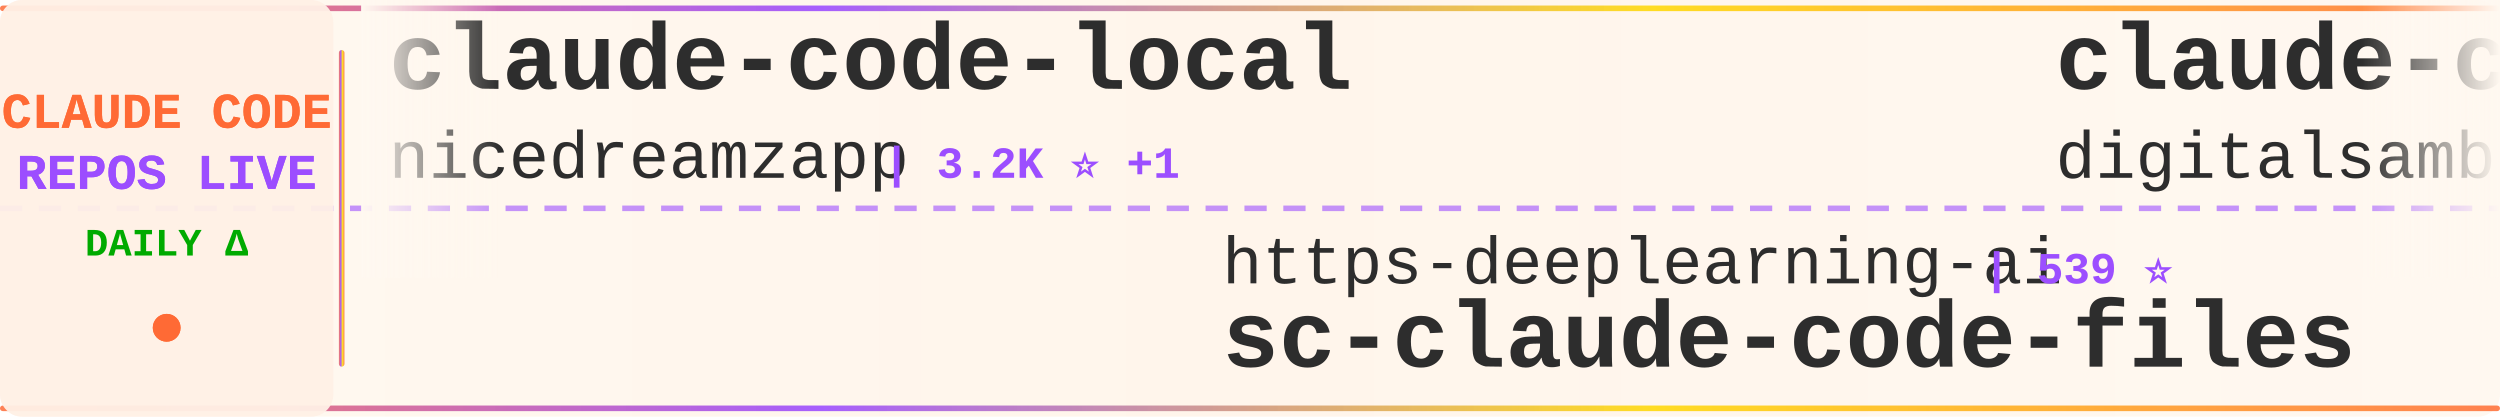
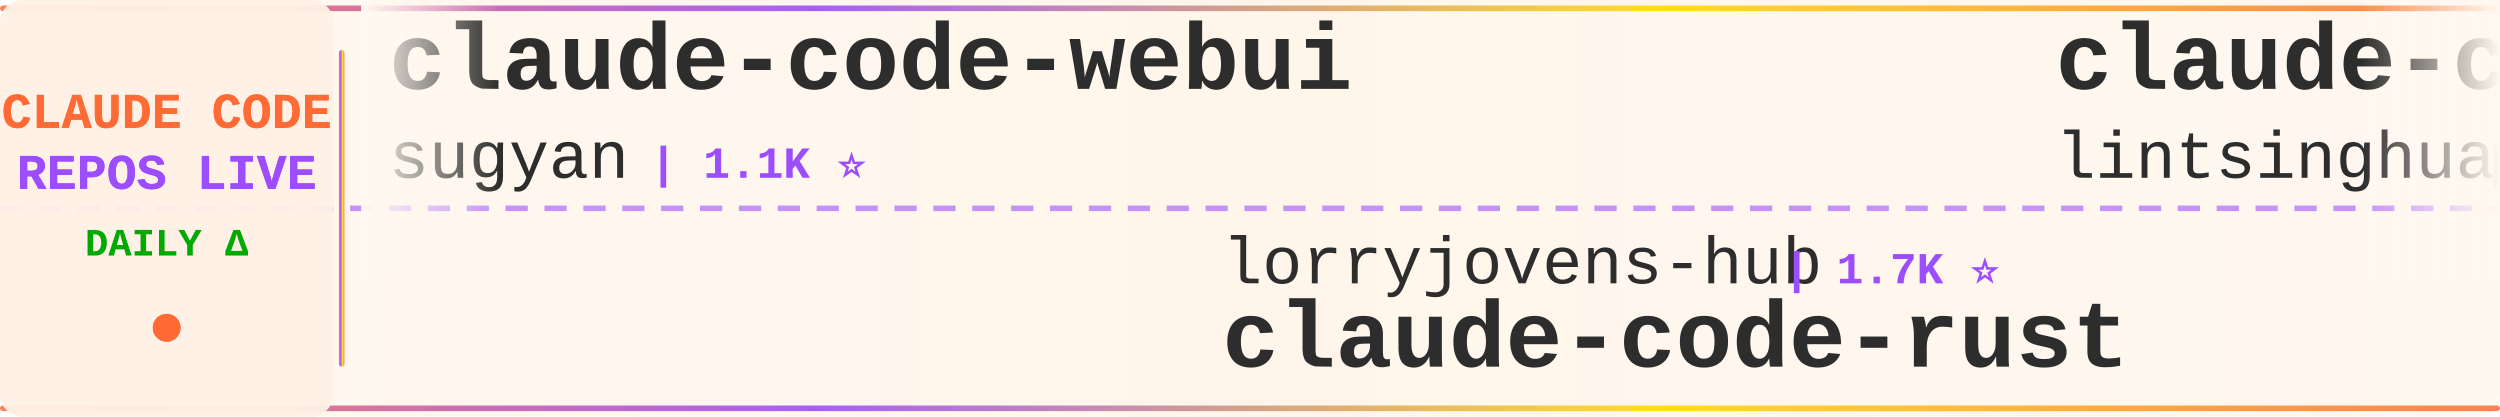
<svg xmlns="http://www.w3.org/2000/svg" width="900" height="150">
  <defs>
    <linearGradient id="tickerBg" x1="0%" y1="0%" x2="100%" y2="0%">
      <stop offset="0%" style="stop-color:#fff8f0;stop-opacity:0.98" />
      <stop offset="50%" style="stop-color:#fff5eb;stop-opacity:1" />
      <stop offset="100%" style="stop-color:#fff8f0;stop-opacity:0.98" />
    </linearGradient>
    <linearGradient id="borderGrad" x1="0%" y1="0%" x2="100%" y2="0%">
      <stop offset="0%" style="stop-color:#FF6B35;stop-opacity:0.85">
        <animate attributeName="stop-opacity" values="0.85;1;0.85" dur="2s" repeatCount="indefinite" />
      </stop>
      <stop offset="33%" style="stop-color:#9C4EFF;stop-opacity:0.9">
        <animate attributeName="stop-opacity" values="0.9;1;0.9" dur="2.2s" repeatCount="indefinite" />
      </stop>
      <stop offset="66%" style="stop-color:#FFD700;stop-opacity:0.85">
        <animate attributeName="stop-opacity" values="0.85;1;0.85" dur="1.8s" repeatCount="indefinite" />
      </stop>
      <stop offset="100%" style="stop-color:#FF6B35;stop-opacity:0.85">
        <animate attributeName="stop-opacity" values="0.85;1;0.85" dur="2s" repeatCount="indefinite" />
      </stop>
    </linearGradient>
    <filter id="textGlow">
      <feGaussianBlur stdDeviation="0.15" result="coloredBlur" />
      <feMerge>
        <feMergeNode in="coloredBlur" />
        <feMergeNode in="SourceGraphic" />
      </feMerge>
    </filter>
    <filter id="metricGlow">
      <feGaussianBlur stdDeviation="0.2" result="coloredBlur" />
      <feMerge>
        <feMergeNode in="coloredBlur" />
        <feMergeNode in="SourceGraphic" />
      </feMerge>
    </filter>
    <linearGradient id="leftFade" x1="0%" y1="0%" x2="100%" y2="0%">
      <stop offset="0%" style="stop-color:#fff8f0;stop-opacity:1" />
      <stop offset="100%" style="stop-color:#fff8f0;stop-opacity:0" />
    </linearGradient>
    <linearGradient id="rightFade" x1="0%" y1="0%" x2="100%" y2="0%">
      <stop offset="0%" style="stop-color:#fff8f0;stop-opacity:0" />
      <stop offset="100%" style="stop-color:#fff8f0;stop-opacity:1" />
    </linearGradient>
  </defs>
  <rect width="900" height="150" fill="url(#tickerBg)" rx="8" />
  <rect x="0" y="2" width="900" height="2" fill="url(#borderGrad)" rx="1" />
  <rect x="0" y="146" width="900" height="2" fill="url(#borderGrad)" rx="1" />
  <line x1="0" y1="75" x2="900" y2="75" stroke="#9C4EFF" stroke-width="2" stroke-dasharray="8 6" opacity="0.6" />
  <rect x="0" y="0" width="120" height="150" fill="#fff0e6" opacity="0.95" rx="8" />
  <text x="60" y="46" font-family="'Courier New', monospace" font-size="18" font-weight="bold" fill="#FF6B35" text-anchor="middle" filter="url(#textGlow)">
    CLAUDE CODE
  </text>
  <text x="60" y="68" font-family="'Courier New', monospace" font-size="18" font-weight="bold" fill="#9C4EFF" text-anchor="middle" filter="url(#textGlow)">
    REPOS LIVE
  </text>
  <text x="60" y="92" font-family="'Courier New', monospace" font-size="14" font-weight="bold" fill="#00aa00" text-anchor="middle">
    DAILY Δ
  </text>
  <circle cx="60" cy="118" r="5" fill="#FF6B35" filter="url(#metricGlow)">
    <animate attributeName="r" values="4;6;4" dur="1.5s" repeatCount="indefinite" />
    <animate attributeName="opacity" values="0.6;1;0.6" dur="1.5s" repeatCount="indefinite" />
  </circle>
  <rect x="122" y="18" width="2" height="114" fill="url(#borderGrad)" rx="1" />
  <clipPath id="tickerClip">
    <rect x="130" y="0" width="770" height="150" />
  </clipPath>
  <g clip-path="url(#tickerClip)">
    <g id="tickerItems">
      <animateTransform attributeName="transform" attributeType="XML" type="translate" from="0 0" to="-3000 0" dur="54s" repeatCount="indefinite" />
      <g transform="translate(0, 0)">
-         <text x="140" y="32" font-family="'Courier New', monospace" font-size="34" font-weight="bold" fill="#2d2d2d">claude-code-local</text>
-         <text x="140" y="64" font-family="'Courier New', monospace" font-size="24" font-weight="normal" fill="#2d2d2d" opacity="1.0">nicedreamzapp</text>
-         <text x="318" y="64" font-family="'Courier New', monospace" font-size="16" font-weight="bold" fill="#9C4EFF"> | 3.2K ⭐ +1</text>
+         <text x="140" y="32" font-family="'Courier New', monospace" font-size="34" font-weight="bold" fill="#2d2d2d">claude-code-webui</text>
+         <text x="140" y="64" font-family="'Courier New', monospace" font-size="24" font-weight="normal" fill="#2d2d2d" opacity="1.0">sugyan</text>
+         <text x="234" y="64" font-family="'Courier New', monospace" font-size="16" font-weight="bold" fill="#9C4EFF"> | 1.1K ⭐</text>
      </g>
      <g transform="translate(300, 0)">
-         <text x="140" y="102" font-family="'Courier New', monospace" font-size="24" font-weight="normal" fill="#2d2d2d" opacity="1.0">https-deeplearning-ai</text>
-         <text x="414" y="102" font-family="'Courier New', monospace" font-size="16" font-weight="bold" fill="#9C4EFF"> | 539 ⭐</text>
-         <text x="140" y="132" font-family="'Courier New', monospace" font-size="34" font-weight="bold" fill="#2d2d2d">sc-claude-code-files</text>
+         <text x="140" y="102" font-family="'Courier New', monospace" font-size="24" font-weight="normal" fill="#2d2d2d" opacity="1.0">lorryjovens-hub</text>
+         <text x="342" y="102" font-family="'Courier New', monospace" font-size="16" font-weight="bold" fill="#9C4EFF"> | 1.7K ⭐</text>
+         <text x="140" y="132" font-family="'Courier New', monospace" font-size="34" font-weight="bold" fill="#2d2d2d">claude-code-rust</text>
      </g>
      <g transform="translate(600, 0)">
-         <text x="140" y="32" font-family="'Courier New', monospace" font-size="34" font-weight="bold" fill="#2d2d2d">claude-code-video-toolki...</text>
-         <text x="140" y="64" font-family="'Courier New', monospace" font-size="24" font-weight="normal" fill="#2d2d2d" opacity="1.0">digitalsamba</text>
-         <text x="306" y="64" font-family="'Courier New', monospace" font-size="16" font-weight="bold" fill="#9C4EFF"> | 1.9K ⭐</text>
+         <text x="140" y="32" font-family="'Courier New', monospace" font-size="34" font-weight="bold" fill="#2d2d2d">claude-code-book</text>
+         <text x="140" y="64" font-family="'Courier New', monospace" font-size="24" font-weight="normal" fill="#2d2d2d" opacity="1.0">lintsinghua</text>
+         <text x="294" y="64" font-family="'Courier New', monospace" font-size="16" font-weight="bold" fill="#9C4EFF"> | 4.1K ⭐ -1</text>
      </g>
      <g transform="translate(900, 0)">
-         <text x="140" y="102" font-family="'Courier New', monospace" font-size="24" font-weight="normal" fill="#2d2d2d" opacity="1.0">lintsinghua</text>
-         <text x="294" y="102" font-family="'Courier New', monospace" font-size="16" font-weight="bold" fill="#9C4EFF"> | 4.1K ⭐</text>
-         <text x="140" y="132" font-family="'Courier New', monospace" font-size="34" font-weight="bold" fill="#2d2d2d">claude-code-book</text>
+         <text x="140" y="102" font-family="'Courier New', monospace" font-size="24" font-weight="normal" fill="#2d2d2d" opacity="1.0">LING71671</text>
+         <text x="270" y="102" font-family="'Courier New', monospace" font-size="16" font-weight="bold" fill="#9C4EFF"> | 941 ⭐</text>
+         <text x="140" y="132" font-family="'Courier New', monospace" font-size="34" font-weight="bold" fill="#2d2d2d">Open-ClaudeCode</text>
      </g>
      <g transform="translate(1200, 0)">
-         <text x="140" y="32" font-family="'Courier New', monospace" font-size="34" font-weight="bold" fill="#2d2d2d">claude-code-tudou</text>
-         <text x="140" y="64" font-family="'Courier New', monospace" font-size="24" font-weight="normal" fill="#2d2d2d" opacity="1.0">AICoderTudou</text>
-         <text x="306" y="64" font-family="'Courier New', monospace" font-size="16" font-weight="bold" fill="#9C4EFF"> | 497 ⭐</text>
+         <text x="140" y="32" font-family="'Courier New', monospace" font-size="34" font-weight="bold" fill="#2d2d2d">claude-code-cli</text>
+         <text x="140" y="64" font-family="'Courier New', monospace" font-size="24" font-weight="normal" fill="#2d2d2d" opacity="1.0">huangserva</text>
+         <text x="282" y="64" font-family="'Courier New', monospace" font-size="16" font-weight="bold" fill="#9C4EFF"> | 622 ⭐ -1</text>
      </g>
      <g transform="translate(1500, 0)">
-         <text x="140" y="102" font-family="'Courier New', monospace" font-size="24" font-weight="normal" fill="#2d2d2d" opacity="1.0">anthropics</text>
-         <text x="282" y="102" font-family="'Courier New', monospace" font-size="16" font-weight="bold" fill="#9C4EFF"> | 945 ⭐</text>
-         <text x="140" y="132" font-family="'Courier New', monospace" font-size="34" font-weight="bold" fill="#2d2d2d">claude-code-base-action</text>
+         <text x="140" y="102" font-family="'Courier New', monospace" font-size="24" font-weight="normal" fill="#2d2d2d" opacity="1.0">Maciek-roboblog</text>
+         <text x="342" y="102" font-family="'Courier New', monospace" font-size="16" font-weight="bold" fill="#9C4EFF"> | 8.6K ⭐</text>
+         <text x="140" y="132" font-family="'Courier New', monospace" font-size="34" font-weight="bold" fill="#2d2d2d">Claude-Code-Usage-Monito...</text>
      </g>
      <g transform="translate(1800, 0)">
-         <text x="140" y="32" font-family="'Courier New', monospace" font-size="34" font-weight="bold" fill="#2d2d2d">claude-code-workflows</text>
-         <text x="140" y="64" font-family="'Courier New', monospace" font-size="24" font-weight="normal" fill="#2d2d2d" opacity="1.0">OneRedOak</text>
-         <text x="270" y="64" font-family="'Courier New', monospace" font-size="16" font-weight="bold" fill="#9C4EFF"> | 3.9K ⭐</text>
-       </g>
-       <g transform="translate(2100, 0)">
-         <text x="140" y="102" font-family="'Courier New', monospace" font-size="24" font-weight="normal" fill="#2d2d2d" opacity="1.0">ding113</text>
-         <text x="246" y="102" font-family="'Courier New', monospace" font-size="16" font-weight="bold" fill="#9C4EFF"> | 3.3K ⭐ -1</text>
-         <text x="140" y="132" font-family="'Courier New', monospace" font-size="34" font-weight="bold" fill="#2d2d2d">claude-code-hub</text>
-       </g>
-       <g transform="translate(2400, 0)">
        <text x="140" y="32" font-family="'Courier New', monospace" font-size="34" font-weight="bold" fill="#2d2d2d">claude-code-hooks-master...</text>
        <text x="140" y="64" font-family="'Courier New', monospace" font-size="24" font-weight="normal" fill="#2d2d2d" opacity="1.0">disler</text>
        <text x="234" y="64" font-family="'Courier New', monospace" font-size="16" font-weight="bold" fill="#9C4EFF"> | 3.9K ⭐</text>
      </g>
+       <g transform="translate(2100, 0)">
+         <text x="140" y="102" font-family="'Courier New', monospace" font-size="24" font-weight="normal" fill="#2d2d2d" opacity="1.0">affaan-m</text>
+         <text x="258" y="102" font-family="'Courier New', monospace" font-size="16" font-weight="bold" fill="#9C4EFF"> | 240.1K ⭐ +11</text>
+         <text x="140" y="132" font-family="'Courier New', monospace" font-size="34" font-weight="bold" fill="#2d2d2d">ECC</text>
+       </g>
+       <g transform="translate(2400, 0)">
+         <text x="140" y="32" font-family="'Courier New', monospace" font-size="34" font-weight="bold" fill="#2d2d2d">everything-claude-code</text>
+         <text x="140" y="64" font-family="'Courier New', monospace" font-size="24" font-weight="normal" fill="#2d2d2d" opacity="1.0">WorldFlowAI</text>
+         <text x="294" y="64" font-family="'Courier New', monospace" font-size="16" font-weight="bold" fill="#9C4EFF"> | 1.2K ⭐ +3</text>
+       </g>
      <g transform="translate(2700, 0)">
-         <text x="140" y="102" font-family="'Courier New', monospace" font-size="24" font-weight="normal" fill="#2d2d2d" opacity="1.0">centminmod</text>
-         <text x="282" y="102" font-family="'Courier New', monospace" font-size="16" font-weight="bold" fill="#9C4EFF"> | 2.6K ⭐ +1</text>
-         <text x="140" y="132" font-family="'Courier New', monospace" font-size="34" font-weight="bold" fill="#2d2d2d">my-claude-code-setup</text>
+         <text x="140" y="102" font-family="'Courier New', monospace" font-size="24" font-weight="normal" fill="#2d2d2d" opacity="1.0">davila7</text>
+         <text x="246" y="102" font-family="'Courier New', monospace" font-size="16" font-weight="bold" fill="#9C4EFF"> | 30.2K ⭐ +3</text>
+         <text x="140" y="132" font-family="'Courier New', monospace" font-size="34" font-weight="bold" fill="#2d2d2d">claude-code-templates</text>
      </g>
      <g transform="translate(3000, 0)">
-         <text x="140" y="32" font-family="'Courier New', monospace" font-size="34" font-weight="bold" fill="#2d2d2d">claude-code-local</text>
-         <text x="140" y="64" font-family="'Courier New', monospace" font-size="24" font-weight="normal" fill="#2d2d2d" opacity="1.0">nicedreamzapp</text>
-         <text x="318" y="64" font-family="'Courier New', monospace" font-size="16" font-weight="bold" fill="#9C4EFF"> | 3.2K ⭐ +1</text>
+         <text x="140" y="32" font-family="'Courier New', monospace" font-size="34" font-weight="bold" fill="#2d2d2d">claude-code-webui</text>
+         <text x="140" y="64" font-family="'Courier New', monospace" font-size="24" font-weight="normal" fill="#2d2d2d" opacity="1.0">sugyan</text>
+         <text x="234" y="64" font-family="'Courier New', monospace" font-size="16" font-weight="bold" fill="#9C4EFF"> | 1.1K ⭐</text>
      </g>
      <g transform="translate(3300, 0)">
-         <text x="140" y="102" font-family="'Courier New', monospace" font-size="24" font-weight="normal" fill="#2d2d2d" opacity="1.0">https-deeplearning-ai</text>
-         <text x="414" y="102" font-family="'Courier New', monospace" font-size="16" font-weight="bold" fill="#9C4EFF"> | 539 ⭐</text>
-         <text x="140" y="132" font-family="'Courier New', monospace" font-size="34" font-weight="bold" fill="#2d2d2d">sc-claude-code-files</text>
+         <text x="140" y="102" font-family="'Courier New', monospace" font-size="24" font-weight="normal" fill="#2d2d2d" opacity="1.0">lorryjovens-hub</text>
+         <text x="342" y="102" font-family="'Courier New', monospace" font-size="16" font-weight="bold" fill="#9C4EFF"> | 1.7K ⭐</text>
+         <text x="140" y="132" font-family="'Courier New', monospace" font-size="34" font-weight="bold" fill="#2d2d2d">claude-code-rust</text>
      </g>
      <g transform="translate(3600, 0)">
-         <text x="140" y="32" font-family="'Courier New', monospace" font-size="34" font-weight="bold" fill="#2d2d2d">claude-code-video-toolki...</text>
-         <text x="140" y="64" font-family="'Courier New', monospace" font-size="24" font-weight="normal" fill="#2d2d2d" opacity="1.0">digitalsamba</text>
-         <text x="306" y="64" font-family="'Courier New', monospace" font-size="16" font-weight="bold" fill="#9C4EFF"> | 1.9K ⭐</text>
+         <text x="140" y="32" font-family="'Courier New', monospace" font-size="34" font-weight="bold" fill="#2d2d2d">claude-code-book</text>
+         <text x="140" y="64" font-family="'Courier New', monospace" font-size="24" font-weight="normal" fill="#2d2d2d" opacity="1.0">lintsinghua</text>
+         <text x="294" y="64" font-family="'Courier New', monospace" font-size="16" font-weight="bold" fill="#9C4EFF"> | 4.1K ⭐ -1</text>
      </g>
      <g transform="translate(3900, 0)">
-         <text x="140" y="102" font-family="'Courier New', monospace" font-size="24" font-weight="normal" fill="#2d2d2d" opacity="1.0">lintsinghua</text>
-         <text x="294" y="102" font-family="'Courier New', monospace" font-size="16" font-weight="bold" fill="#9C4EFF"> | 4.1K ⭐</text>
-         <text x="140" y="132" font-family="'Courier New', monospace" font-size="34" font-weight="bold" fill="#2d2d2d">claude-code-book</text>
+         <text x="140" y="102" font-family="'Courier New', monospace" font-size="24" font-weight="normal" fill="#2d2d2d" opacity="1.0">LING71671</text>
+         <text x="270" y="102" font-family="'Courier New', monospace" font-size="16" font-weight="bold" fill="#9C4EFF"> | 941 ⭐</text>
+         <text x="140" y="132" font-family="'Courier New', monospace" font-size="34" font-weight="bold" fill="#2d2d2d">Open-ClaudeCode</text>
      </g>
    </g>
  </g>
  <rect x="130" y="0" width="50" height="100" fill="url(#leftFade)" />
  <rect x="850" y="0" width="50" height="100" fill="url(#rightFade)" />
</svg>
